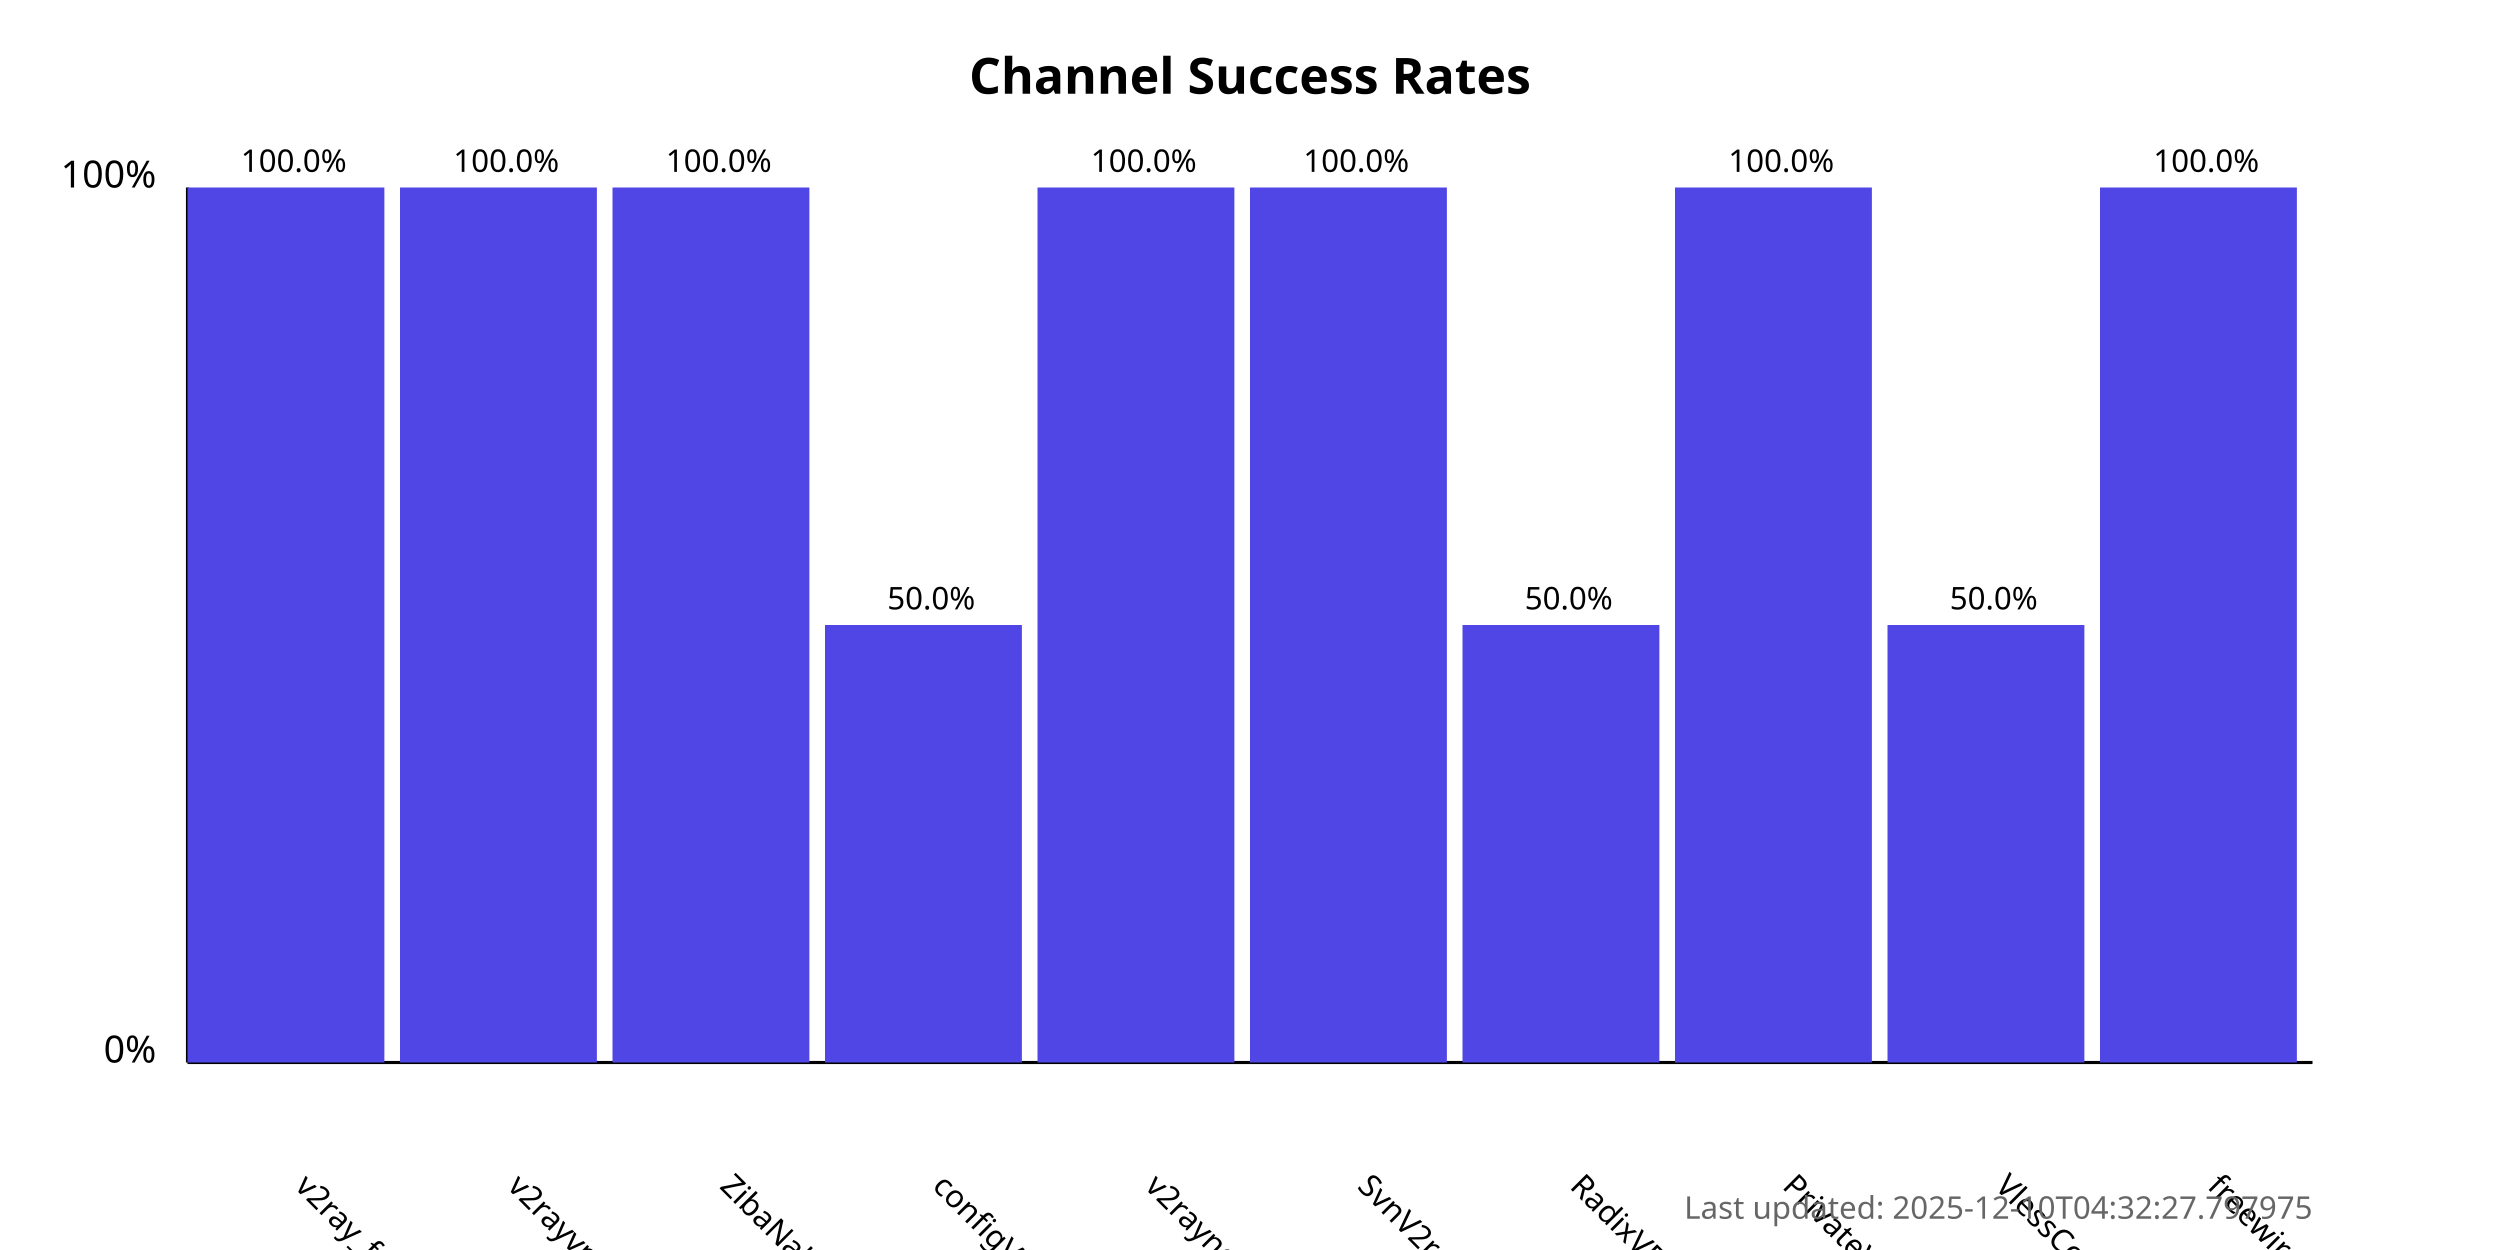
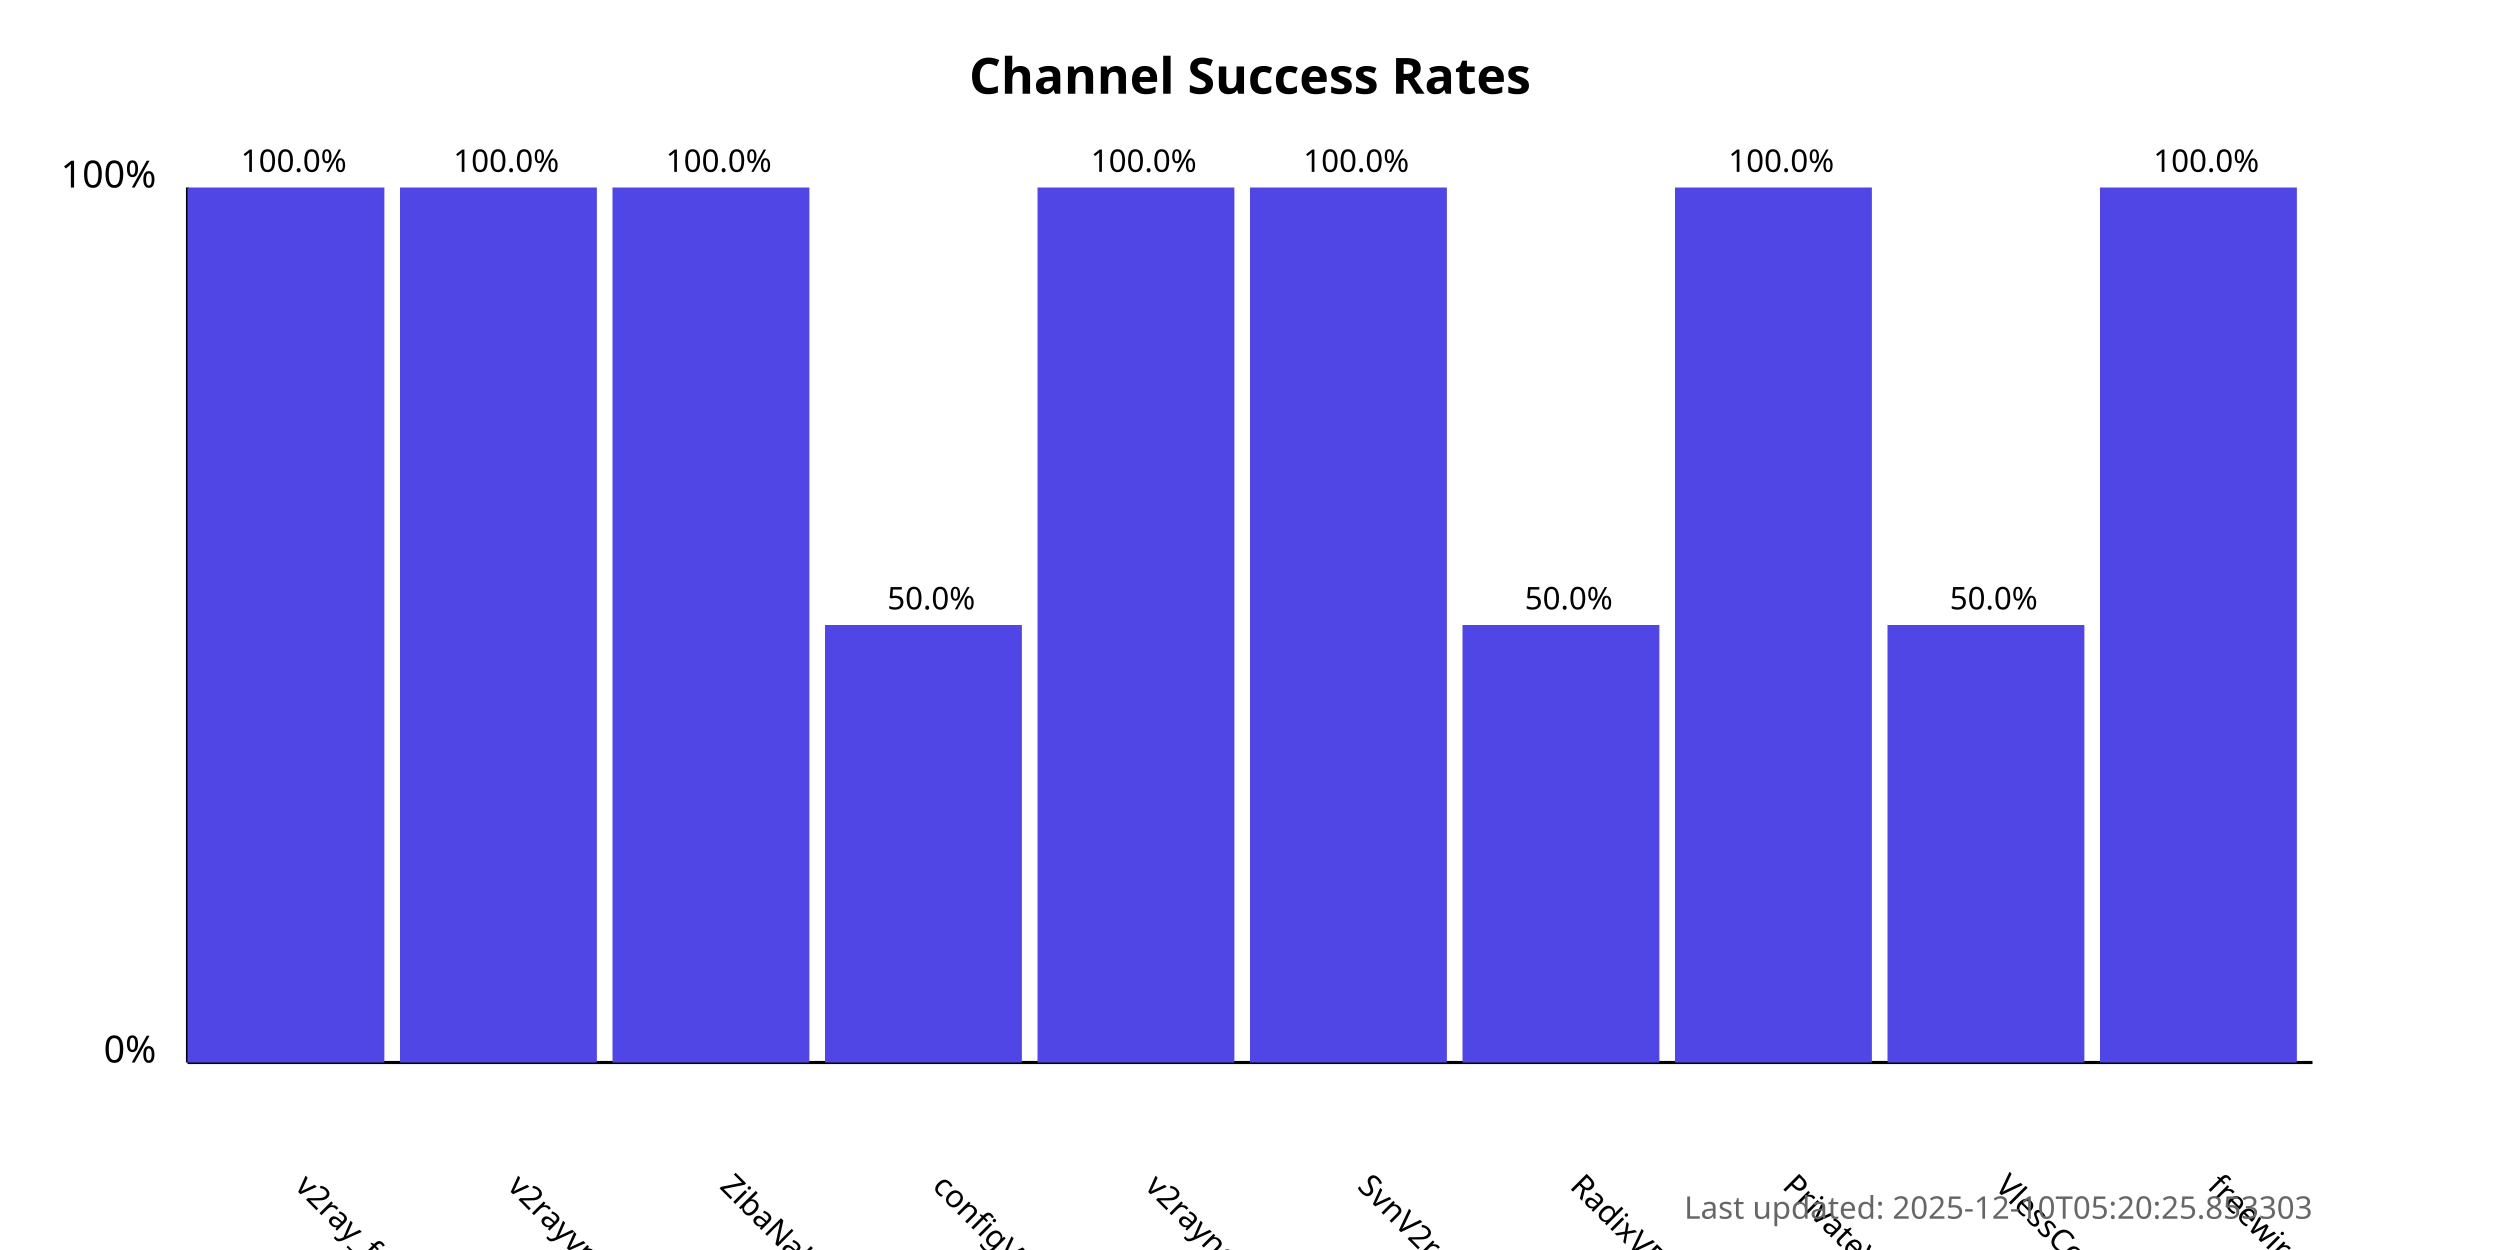
<svg xmlns="http://www.w3.org/2000/svg" width="800" height="400">
  <style>
            .chart-title { font: bold 16px sans-serif; }
            .axis-label { font: 12px sans-serif; }
            .tick-label { font: 10px sans-serif; }
            .bar { fill: #4f46e5; }
            .bar:hover { fill: #6366f1; }
            .timestamp { font: 10px sans-serif; fill: #666; }
        </style>
  <text x="400.0" y="30" text-anchor="middle" class="chart-title">
            Channel Success Rates
        </text>
  <line x1="60" y1="340" x2="60" y2="60" stroke="black" stroke-width="1" />
  <line x1="60" y1="340" x2="740" y2="340" stroke="black" stroke-width="1" />
  <text x="50" y="340" text-anchor="end" class="axis-label">0%</text>
  <text x="50" y="60" text-anchor="end" class="axis-label">100%</text>
  <g>
    <rect x="60" y="60.0" width="63.0" height="280.0" class="bar" />
    <text x="94.0" y="380" transform="rotate(45, 94.0, 380)" text-anchor="start" class="tick-label">
                v2ray_free_conf
            </text>
    <text x="94.0" y="55.0" text-anchor="middle" class="tick-label">
                100.0%
            </text>
  </g>
  <g>
    <rect x="128.0" y="60.0" width="63.0" height="280.0" class="bar" />
    <text x="162.0" y="380" transform="rotate(45, 162.0, 380)" text-anchor="start" class="tick-label">
                v2rayvpno
            </text>
    <text x="162.0" y="55.0" text-anchor="middle" class="tick-label">
                100.0%
            </text>
  </g>
  <g>
    <rect x="196.0" y="60.0" width="63.0" height="280.0" class="bar" />
    <text x="230.0" y="380" transform="rotate(45, 230.0, 380)" text-anchor="start" class="tick-label">
                ZibaNabz
            </text>
    <text x="230.0" y="55.0" text-anchor="middle" class="tick-label">
                100.0%
            </text>
  </g>
  <g>
    <rect x="264.0" y="200.0" width="63.0" height="140.0" class="bar" />
    <text x="298.0" y="380" transform="rotate(45, 298.0, 380)" text-anchor="start" class="tick-label">
                configV2rayForFree
            </text>
    <text x="298.0" y="195.0" text-anchor="middle" class="tick-label">
                50.0%
            </text>
  </g>
  <g>
    <rect x="332.0" y="60.0" width="63.0" height="280.0" class="bar" />
    <text x="366.0" y="380" transform="rotate(45, 366.0, 380)" text-anchor="start" class="tick-label">
                v2rayngvpn
            </text>
    <text x="366.0" y="55.0" text-anchor="middle" class="tick-label">
                100.0%
            </text>
  </g>
  <g>
    <rect x="400.0" y="60.0" width="63.0" height="280.0" class="bar" />
    <text x="434.0" y="380" transform="rotate(45, 434.0, 380)" text-anchor="start" class="tick-label">
                SvnV2ray
            </text>
    <text x="434.0" y="55.0" text-anchor="middle" class="tick-label">
                100.0%
            </text>
  </g>
  <g>
    <rect x="468.0" y="200.0" width="63.0" height="140.0" class="bar" />
    <text x="502.0" y="380" transform="rotate(45, 502.0, 380)" text-anchor="start" class="tick-label">
                RadixVPN
            </text>
    <text x="502.0" y="195.0" text-anchor="middle" class="tick-label">
                50.0%
            </text>
  </g>
  <g>
    <rect x="536.0" y="60.0" width="63.0" height="280.0" class="bar" />
    <text x="570.0" y="380" transform="rotate(45, 570.0, 380)" text-anchor="start" class="tick-label">
                PrivateVPNs
            </text>
    <text x="570.0" y="55.0" text-anchor="middle" class="tick-label">
                100.0%
            </text>
  </g>
  <g>
    <rect x="604.0" y="200.0" width="63.0" height="140.0" class="bar" />
    <text x="638.0" y="380" transform="rotate(45, 638.0, 380)" text-anchor="start" class="tick-label">
                VlessConfig
            </text>
    <text x="638.0" y="195.0" text-anchor="middle" class="tick-label">
                50.0%
            </text>
  </g>
  <g>
    <rect x="672.0" y="60.0" width="63.0" height="280.0" class="bar" />
    <text x="706.0" y="380" transform="rotate(45, 706.0, 380)" text-anchor="start" class="tick-label">
                freewireguard
            </text>
    <text x="706.0" y="55.0" text-anchor="middle" class="tick-label">
                100.0%
            </text>
  </g>
  <text x="740" y="390" text-anchor="end" class="timestamp">
-             Last updated: 2025-12-10T04:32:27.797975
+             Last updated: 2025-12-10T05:20:25.853303
        </text>
</svg>
